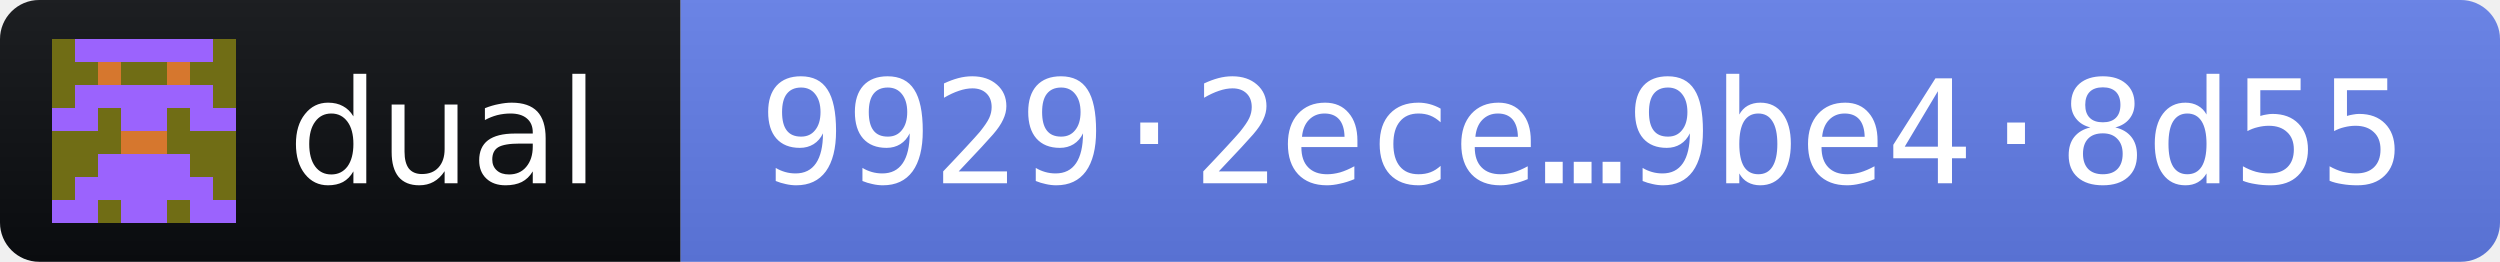
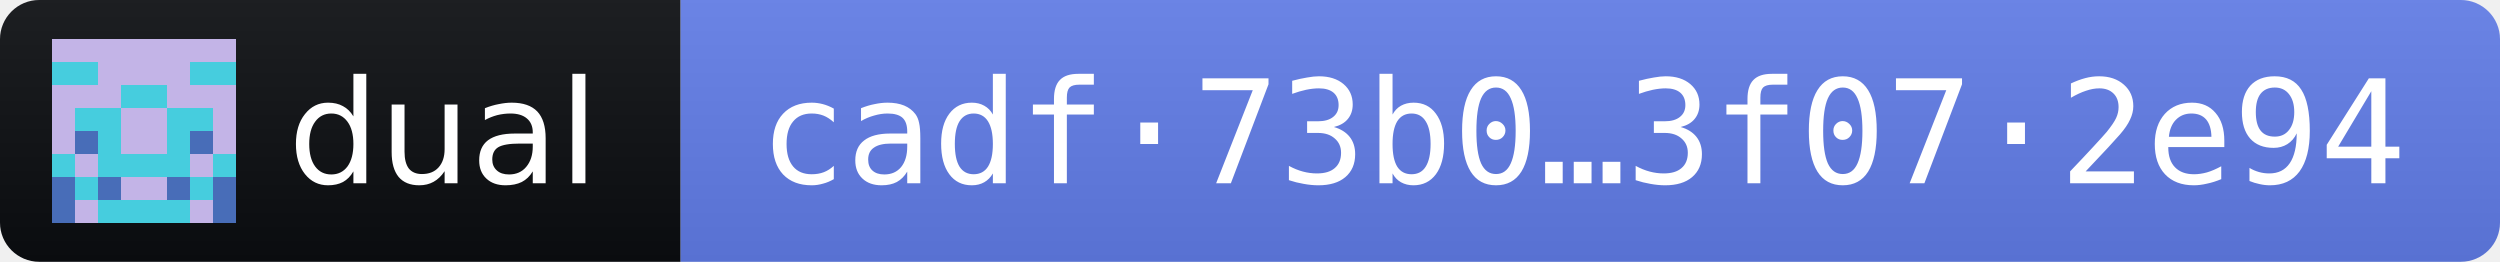
- <svg xmlns="http://www.w3.org/2000/svg" width="191" height="20" role="img" aria-label="dual 2026.11.3 · release fingerprint 99292ecee02cdcabfd1714b7c16ab250634345925e9c6cd2764c10589be48d55">
+ <svg xmlns="http://www.w3.org/2000/svg" width="191" height="20" role="img" aria-label="dual 2026.11.3 · release fingerprint cadf73b0d7301394eacc5c6901382fb62ba53f706a89c32c51e7250c3f072e94">
  <linearGradient id="s" x2="0" y2="100%">
    <stop offset="0" stop-color="#bbb" stop-opacity=".1" />
    <stop offset="1" stop-opacity=".1" />
  </linearGradient>
  <clipPath id="r">
    <rect width="191" height="20" rx="3" fill="#fff" />
  </clipPath>
  <g clip-path="url(#r)">
    <rect width="52" height="20" fill="#0B0D11" />
    <rect x="52" width="139" height="20" fill="#627EEA" />
    <rect width="191" height="20" fill="url(#s)" />
  </g>
  <g transform="translate(4 3) scale(1.75)" shape-rendering="crispEdges">
-     <path fill="#9b63fd" d="M0 0h8v8H0z" />
-     <path fill="#706d15" d="M0 0h1v1h-1zM7 0h1v1h-1zM0 1h1v1h-1zM1 1h1v1h-1zM3 1h1v1h-1zM4 1h1v1h-1zM6 1h1v1h-1zM7 1h1v1h-1zM0 2h1v1h-1zM7 2h1v1h-1zM2 3h1v1h-1zM5 3h1v1h-1zM0 4h1v1h-1zM1 4h1v1h-1zM2 4h1v1h-1zM5 4h1v1h-1zM6 4h1v1h-1zM7 4h1v1h-1zM0 5h1v1h-1zM1 5h1v1h-1zM6 5h1v1h-1zM7 5h1v1h-1zM0 6h1v1h-1zM7 6h1v1h-1zM2 7h1v1h-1zM5 7h1v1h-1z" />
-     <path fill="#d6772e" d="M2 1h1v1h-1zM5 1h1v1h-1zM3 4h1v1h-1zM4 4h1v1h-1z" />
+     <path fill="#c3b4e7" d="M0 0h8v8H0z" />
+     <path fill="#46cdde" d="M0 1h1v1h-1zM1 1h1v1h-1zM6 1h1v1h-1zM7 1h1v1h-1zM3 2h1v1h-1zM4 2h1v1h-1zM1 3h1v1h-1zM2 3h1v1h-1zM5 3h1v1h-1zM6 3h1v1h-1zM2 4h1v1h-1zM5 4h1v1h-1zM0 5h1v1h-1zM2 5h1v1h-1zM3 5h1v1h-1zM4 5h1v1h-1zM5 5h1v1h-1zM7 5h1v1h-1zM1 6h1v1h-1zM6 6h1v1h-1zM2 7h1v1h-1zM3 7h1v1h-1zM4 7h1v1h-1zM5 7h1v1h-1z" />
+     <path fill="#486db8" d="M1 4h1v1h-1zM6 4h1v1h-1zM0 6h1v1h-1zM2 6h1v1h-1zM5 6h1v1h-1zM7 6h1v1h-1zM0 7h1v1h-1zM7 7h1v1h-1z" />
  </g>
  <g fill="#fff" font-family="Verdana,Geneva,DejaVu Sans,sans-serif" font-size="11">
    <text x="22" y="14" textLength="24" lengthAdjust="spacingAndGlyphs">dual</text>
-     <text x="58" y="14" textLength="127" lengthAdjust="spacingAndGlyphs" font-family="DejaVu Sans Mono,Menlo,Consolas,monospace">9929·2ece…9be4·8d55</text>
+     <text x="58" y="14" textLength="127" lengthAdjust="spacingAndGlyphs" font-family="DejaVu Sans Mono,Menlo,Consolas,monospace">cadf·73b0…3f07·2e94</text>
  </g>
</svg>
